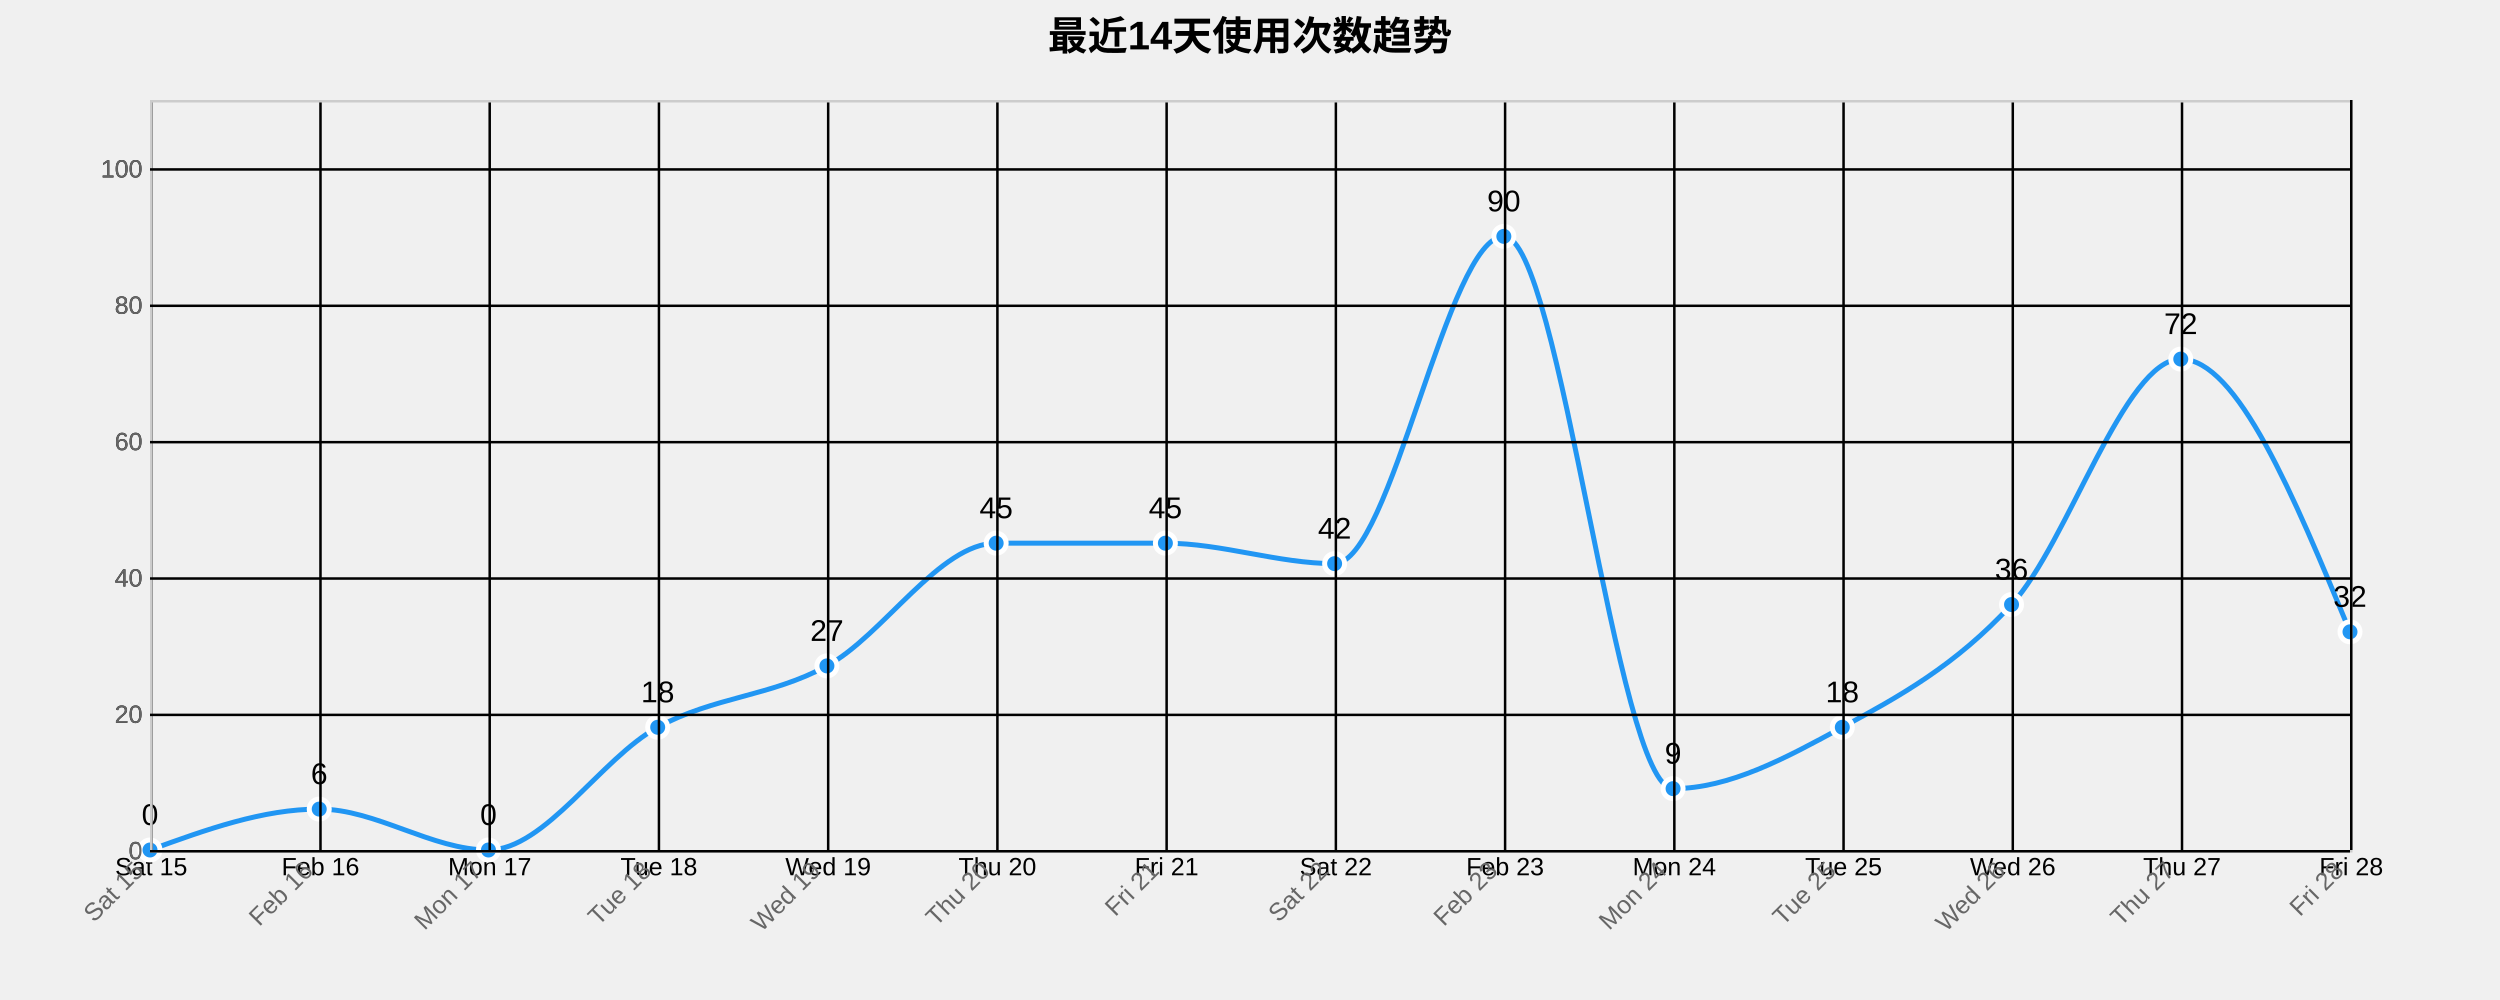
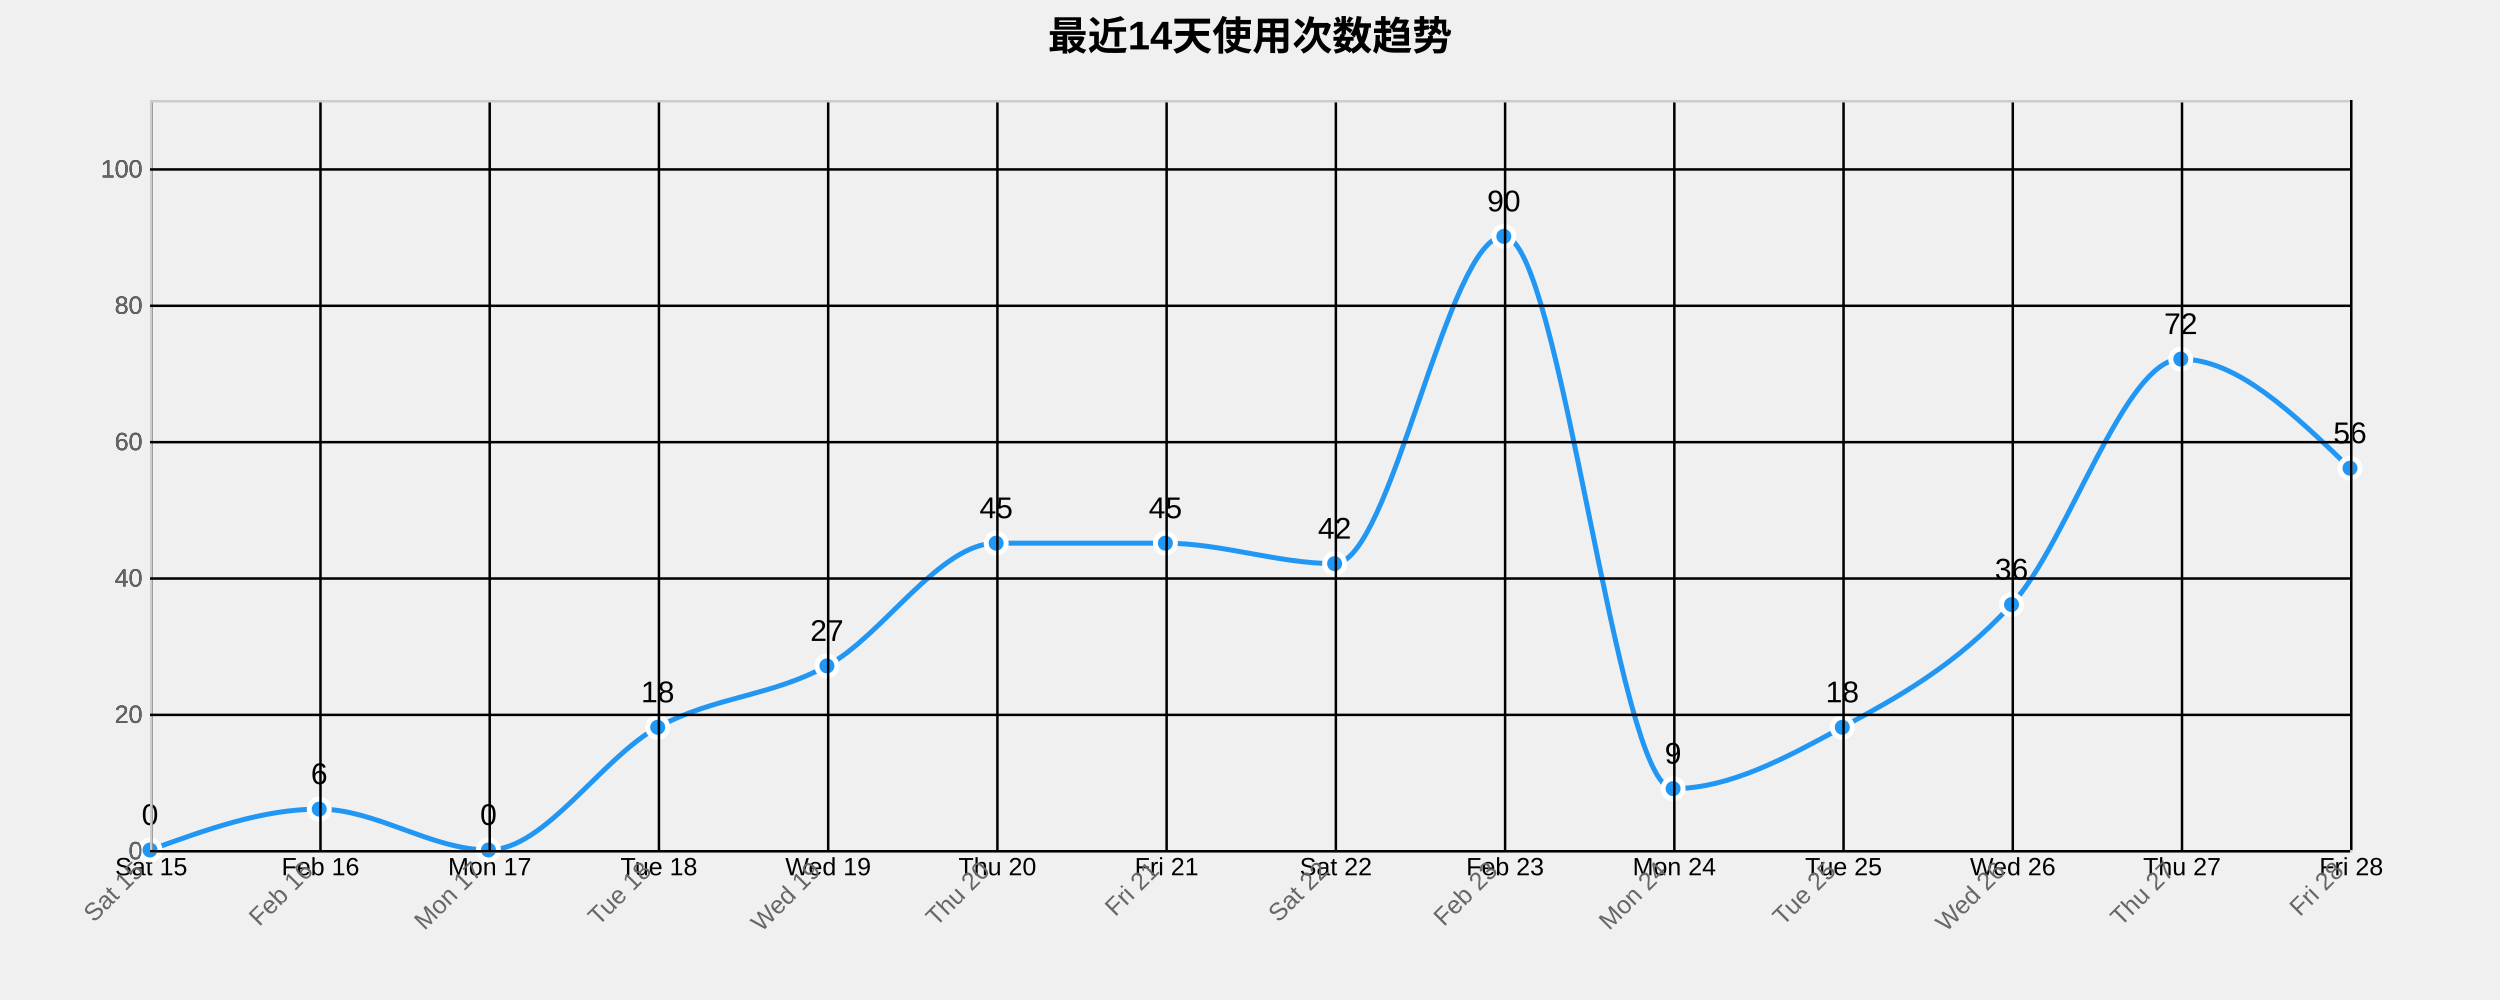
<svg xmlns="http://www.w3.org/2000/svg" width="1000" height="400">
  <g transform="translate(60,40)">
    <text x="440" y="-20" text-anchor="middle" style="font-size: 16px; font-weight: bold;">最近14天使用次数趋势</text>
    <g class="grid" transform="translate(0,300)" fill="none" font-size="10" font-family="sans-serif" text-anchor="middle">
      <path class="domain" stroke="currentColor" d="M0.5,-300V0.5H880.5V-300" />
      <g class="tick" opacity="1" transform="translate(0.5,0)">
        <line stroke="currentColor" y2="-300" />
        <text fill="currentColor" y="3" dy="0.71em">Sat 15</text>
      </g>
      <g class="tick" opacity="1" transform="translate(68.19231,0)">
        <line stroke="currentColor" y2="-300" />
        <text fill="currentColor" y="3" dy="0.71em">Feb 16</text>
      </g>
      <g class="tick" opacity="1" transform="translate(135.8846,0)">
        <line stroke="currentColor" y2="-300" />
        <text fill="currentColor" y="3" dy="0.71em">Mon 17</text>
      </g>
      <g class="tick" opacity="1" transform="translate(203.5769,0)">
        <line stroke="currentColor" y2="-300" />
        <text fill="currentColor" y="3" dy="0.71em">Tue 18</text>
      </g>
      <g class="tick" opacity="1" transform="translate(271.2692,0)">
        <line stroke="currentColor" y2="-300" />
        <text fill="currentColor" y="3" dy="0.71em">Wed 19</text>
      </g>
      <g class="tick" opacity="1" transform="translate(338.9615,0)">
        <line stroke="currentColor" y2="-300" />
        <text fill="currentColor" y="3" dy="0.71em">Thu 20</text>
      </g>
      <g class="tick" opacity="1" transform="translate(406.6538,0)">
        <line stroke="currentColor" y2="-300" />
        <text fill="currentColor" y="3" dy="0.71em">Fri 21</text>
      </g>
      <g class="tick" opacity="1" transform="translate(474.3462,0)">
        <line stroke="currentColor" y2="-300" />
        <text fill="currentColor" y="3" dy="0.71em">Sat 22</text>
      </g>
      <g class="tick" opacity="1" transform="translate(542.0385,0)">
        <line stroke="currentColor" y2="-300" />
        <text fill="currentColor" y="3" dy="0.71em">Feb 23</text>
      </g>
      <g class="tick" opacity="1" transform="translate(609.7308,0)">
        <line stroke="currentColor" y2="-300" />
        <text fill="currentColor" y="3" dy="0.71em">Mon 24</text>
      </g>
      <g class="tick" opacity="1" transform="translate(677.4231,0)">
        <line stroke="currentColor" y2="-300" />
        <text fill="currentColor" y="3" dy="0.71em">Tue 25</text>
      </g>
      <g class="tick" opacity="1" transform="translate(745.1154,0)">
        <line stroke="currentColor" y2="-300" />
        <text fill="currentColor" y="3" dy="0.71em">Wed 26</text>
      </g>
      <g class="tick" opacity="1" transform="translate(812.8077,0)">
        <line stroke="currentColor" y2="-300" />
        <text fill="currentColor" y="3" dy="0.71em">Thu 27</text>
      </g>
      <g class="tick" opacity="1" transform="translate(880.5,0)">
        <line stroke="currentColor" y2="-300" />
        <text fill="currentColor" y="3" dy="0.71em">Fri 28</text>
      </g>
    </g>
    <g class="grid" fill="none" font-size="10" font-family="sans-serif" text-anchor="end">
      <path class="domain" stroke="currentColor" d="M880,300.5H0.5V0.5H880" />
      <g class="tick" opacity="1" transform="translate(0,300.5)">
        <line stroke="currentColor" x2="880" />
        <text fill="currentColor" x="-3" dy="0.32em">0</text>
      </g>
      <g class="tick" opacity="1" transform="translate(0,245.9545)">
        <line stroke="currentColor" x2="880" />
        <text fill="currentColor" x="-3" dy="0.32em">20</text>
      </g>
      <g class="tick" opacity="1" transform="translate(0,191.4091)">
        <line stroke="currentColor" x2="880" />
        <text fill="currentColor" x="-3" dy="0.32em">40</text>
      </g>
      <g class="tick" opacity="1" transform="translate(0,136.8636)">
        <line stroke="currentColor" x2="880" />
        <text fill="currentColor" x="-3" dy="0.32em">60</text>
      </g>
      <g class="tick" opacity="1" transform="translate(0,82.31818)">
        <line stroke="currentColor" x2="880" />
        <text fill="currentColor" x="-3" dy="0.32em">80</text>
      </g>
      <g class="tick" opacity="1" transform="translate(0,27.77273)">
        <line stroke="currentColor" x2="880" />
        <text fill="currentColor" x="-3" dy="0.32em">100</text>
      </g>
    </g>
-     <path class="area" d="M0,300C22.564,291.818,45.128,283.636,67.692,283.636C90.256,283.636,112.821,300,135.385,300C157.949,300,180.513,263.182,203.077,250.909C225.641,238.636,248.205,238.636,270.769,226.364C293.333,214.091,315.897,177.273,338.462,177.273C361.026,177.273,383.59,177.273,406.154,177.273C428.718,177.273,451.282,185.455,473.846,185.455C496.41,185.455,518.974,54.545,541.538,54.545C564.103,54.545,586.667,275.455,609.231,275.455C631.795,275.455,654.359,263.182,676.923,250.909C699.487,238.636,722.051,226.364,744.615,201.818C767.179,177.273,789.744,103.636,812.308,103.636C834.872,103.636,857.436,158.182,880,212.727L880,300C857.436,300,834.872,300,812.308,300C789.744,300,767.179,300,744.615,300C722.051,300,699.487,300,676.923,300C654.359,300,631.795,300,609.231,300C586.667,300,564.103,300,541.538,300C518.974,300,496.41,300,473.846,300C451.282,300,428.718,300,406.154,300C383.59,300,361.026,300,338.462,300C315.897,300,293.333,300,270.769,300C248.205,300,225.641,300,203.077,300C180.513,300,157.949,300,135.385,300C112.821,300,90.256,300,67.692,300C45.128,300,22.564,300,0,300Z" style="fill: url(#area-gradient); opacity: 0.3;" />
-     <path class="line" d="M0,300C22.564,291.818,45.128,283.636,67.692,283.636C90.256,283.636,112.821,300,135.385,300C157.949,300,180.513,263.182,203.077,250.909C225.641,238.636,248.205,238.636,270.769,226.364C293.333,214.091,315.897,177.273,338.462,177.273C361.026,177.273,383.59,177.273,406.154,177.273C428.718,177.273,451.282,185.455,473.846,185.455C496.41,185.455,518.974,54.545,541.538,54.545C564.103,54.545,586.667,275.455,609.231,275.455C631.795,275.455,654.359,263.182,676.923,250.909C699.487,238.636,722.051,226.364,744.615,201.818C767.179,177.273,789.744,103.636,812.308,103.636C834.872,103.636,857.436,158.182,880,212.727" style="fill: none; stroke: #2196F3; stroke-width: 2px;" />
+     <path class="area" d="M0,300C22.564,291.818,45.128,283.636,67.692,283.636C90.256,283.636,112.821,300,135.385,300C157.949,300,180.513,263.182,203.077,250.909C225.641,238.636,248.205,238.636,270.769,226.364C293.333,214.091,315.897,177.273,338.462,177.273C361.026,177.273,383.59,177.273,406.154,177.273C428.718,177.273,451.282,185.455,473.846,185.455C496.41,185.455,518.974,54.545,541.538,54.545C564.103,54.545,586.667,275.455,609.231,275.455C631.795,275.455,654.359,263.182,676.923,250.909C699.487,238.636,722.051,226.364,744.615,201.818C767.179,177.273,789.744,103.636,812.308,103.636C834.872,103.636,857.436,125.455,880,147.273L880,300C857.436,300,834.872,300,812.308,300C789.744,300,767.179,300,744.615,300C722.051,300,699.487,300,676.923,300C654.359,300,631.795,300,609.231,300C586.667,300,564.103,300,541.538,300C518.974,300,496.41,300,473.846,300C451.282,300,428.718,300,406.154,300C383.59,300,361.026,300,338.462,300C315.897,300,293.333,300,270.769,300C248.205,300,225.641,300,203.077,300C180.513,300,157.949,300,135.385,300C112.821,300,90.256,300,67.692,300C45.128,300,22.564,300,0,300Z" style="fill: url(#area-gradient); opacity: 0.3;" />
+     <path class="line" d="M0,300C22.564,291.818,45.128,283.636,67.692,283.636C90.256,283.636,112.821,300,135.385,300C157.949,300,180.513,263.182,203.077,250.909C225.641,238.636,248.205,238.636,270.769,226.364C293.333,214.091,315.897,177.273,338.462,177.273C361.026,177.273,383.59,177.273,406.154,177.273C428.718,177.273,451.282,185.455,473.846,185.455C496.41,185.455,518.974,54.545,541.538,54.545C564.103,54.545,586.667,275.455,609.231,275.455C631.795,275.455,654.359,263.182,676.923,250.909C699.487,238.636,722.051,226.364,744.615,201.818C767.179,177.273,789.744,103.636,812.308,103.636C834.872,103.636,857.436,125.455,880,147.273" style="fill: none; stroke: #2196F3; stroke-width: 2px;" />
    <circle class="dot" cx="0" cy="300" r="4" style="fill: #2196F3; stroke: #fff; stroke-width: 2px;" />
    <circle class="dot" cx="67.692" cy="283.636" r="4" style="fill: #2196F3; stroke: #fff; stroke-width: 2px;" />
    <circle class="dot" cx="135.385" cy="300" r="4" style="fill: #2196F3; stroke: #fff; stroke-width: 2px;" />
    <circle class="dot" cx="203.077" cy="250.909" r="4" style="fill: #2196F3; stroke: #fff; stroke-width: 2px;" />
    <circle class="dot" cx="270.769" cy="226.364" r="4" style="fill: #2196F3; stroke: #fff; stroke-width: 2px;" />
    <circle class="dot" cx="338.462" cy="177.273" r="4" style="fill: #2196F3; stroke: #fff; stroke-width: 2px;" />
    <circle class="dot" cx="406.154" cy="177.273" r="4" style="fill: #2196F3; stroke: #fff; stroke-width: 2px;" />
    <circle class="dot" cx="473.846" cy="185.455" r="4" style="fill: #2196F3; stroke: #fff; stroke-width: 2px;" />
    <circle class="dot" cx="541.538" cy="54.545" r="4" style="fill: #2196F3; stroke: #fff; stroke-width: 2px;" />
    <circle class="dot" cx="609.231" cy="275.455" r="4" style="fill: #2196F3; stroke: #fff; stroke-width: 2px;" />
    <circle class="dot" cx="676.923" cy="250.909" r="4" style="fill: #2196F3; stroke: #fff; stroke-width: 2px;" />
    <circle class="dot" cx="744.615" cy="201.818" r="4" style="fill: #2196F3; stroke: #fff; stroke-width: 2px;" />
    <circle class="dot" cx="812.308" cy="103.636" r="4" style="fill: #2196F3; stroke: #fff; stroke-width: 2px;" />
-     <circle class="dot" cx="880" cy="212.727" r="4" style="fill: #2196F3; stroke: #fff; stroke-width: 2px;" />
+     <circle class="dot" cx="880" cy="147.273" r="4" style="fill: #2196F3; stroke: #fff; stroke-width: 2px;" />
    <text class="label" x="0" y="290" text-anchor="middle" style="font-size: 12px;">0</text>
    <text class="label" x="67.692" y="273.636" text-anchor="middle" style="font-size: 12px;">6</text>
    <text class="label" x="135.385" y="290" text-anchor="middle" style="font-size: 12px;">0</text>
    <text class="label" x="203.077" y="240.909" text-anchor="middle" style="font-size: 12px;">18</text>
    <text class="label" x="270.769" y="216.364" text-anchor="middle" style="font-size: 12px;">27</text>
    <text class="label" x="338.462" y="167.273" text-anchor="middle" style="font-size: 12px;">45</text>
    <text class="label" x="406.154" y="167.273" text-anchor="middle" style="font-size: 12px;">45</text>
    <text class="label" x="473.846" y="175.455" text-anchor="middle" style="font-size: 12px;">42</text>
    <text class="label" x="541.538" y="44.545" text-anchor="middle" style="font-size: 12px;">90</text>
    <text class="label" x="609.231" y="265.455" text-anchor="middle" style="font-size: 12px;">9</text>
    <text class="label" x="676.923" y="240.909" text-anchor="middle" style="font-size: 12px;">18</text>
    <text class="label" x="744.615" y="191.818" text-anchor="middle" style="font-size: 12px;">36</text>
    <text class="label" x="812.308" y="93.636" text-anchor="middle" style="font-size: 12px;">72</text>
-     <text class="label" x="880" y="202.727" text-anchor="middle" style="font-size: 12px;">32</text>
+     <text class="label" x="880" y="137.273" text-anchor="middle" style="font-size: 12px;">56</text>
    <g class="x-axis" transform="translate(0,300)" fill="none" font-size="10" font-family="sans-serif" text-anchor="middle">
      <path class="domain" stroke="currentColor" d="M0.5,-300V0.5H880.5V-300" />
      <g class="tick" opacity="1" transform="translate(0.5,0)">
        <line stroke="currentColor" y2="-300" />
        <text fill="currentColor" y="3" dy=".15em" style="text-anchor: end;" dx="-.8em" transform="rotate(-45)">Sat 15</text>
      </g>
      <g class="tick" opacity="1" transform="translate(68.19231,0)">
        <line stroke="currentColor" y2="-300" />
        <text fill="currentColor" y="3" dy=".15em" style="text-anchor: end;" dx="-.8em" transform="rotate(-45)">Feb 16</text>
      </g>
      <g class="tick" opacity="1" transform="translate(135.8846,0)">
        <line stroke="currentColor" y2="-300" />
        <text fill="currentColor" y="3" dy=".15em" style="text-anchor: end;" dx="-.8em" transform="rotate(-45)">Mon 17</text>
      </g>
      <g class="tick" opacity="1" transform="translate(203.5769,0)">
        <line stroke="currentColor" y2="-300" />
        <text fill="currentColor" y="3" dy=".15em" style="text-anchor: end;" dx="-.8em" transform="rotate(-45)">Tue 18</text>
      </g>
      <g class="tick" opacity="1" transform="translate(271.2692,0)">
        <line stroke="currentColor" y2="-300" />
        <text fill="currentColor" y="3" dy=".15em" style="text-anchor: end;" dx="-.8em" transform="rotate(-45)">Wed 19</text>
      </g>
      <g class="tick" opacity="1" transform="translate(338.9615,0)">
        <line stroke="currentColor" y2="-300" />
        <text fill="currentColor" y="3" dy=".15em" style="text-anchor: end;" dx="-.8em" transform="rotate(-45)">Thu 20</text>
      </g>
      <g class="tick" opacity="1" transform="translate(406.6538,0)">
        <line stroke="currentColor" y2="-300" />
        <text fill="currentColor" y="3" dy=".15em" style="text-anchor: end;" dx="-.8em" transform="rotate(-45)">Fri 21</text>
      </g>
      <g class="tick" opacity="1" transform="translate(474.3462,0)">
        <line stroke="currentColor" y2="-300" />
        <text fill="currentColor" y="3" dy=".15em" style="text-anchor: end;" dx="-.8em" transform="rotate(-45)">Sat 22</text>
      </g>
      <g class="tick" opacity="1" transform="translate(542.0385,0)">
        <line stroke="currentColor" y2="-300" />
        <text fill="currentColor" y="3" dy=".15em" style="text-anchor: end;" dx="-.8em" transform="rotate(-45)">Feb 23</text>
      </g>
      <g class="tick" opacity="1" transform="translate(609.7308,0)">
        <line stroke="currentColor" y2="-300" />
        <text fill="currentColor" y="3" dy=".15em" style="text-anchor: end;" dx="-.8em" transform="rotate(-45)">Mon 24</text>
      </g>
      <g class="tick" opacity="1" transform="translate(677.4231,0)">
        <line stroke="currentColor" y2="-300" />
        <text fill="currentColor" y="3" dy=".15em" style="text-anchor: end;" dx="-.8em" transform="rotate(-45)">Tue 25</text>
      </g>
      <g class="tick" opacity="1" transform="translate(745.1154,0)">
        <line stroke="currentColor" y2="-300" />
        <text fill="currentColor" y="3" dy=".15em" style="text-anchor: end;" dx="-.8em" transform="rotate(-45)">Wed 26</text>
      </g>
      <g class="tick" opacity="1" transform="translate(812.8077,0)">
        <line stroke="currentColor" y2="-300" />
        <text fill="currentColor" y="3" dy=".15em" style="text-anchor: end;" dx="-.8em" transform="rotate(-45)">Thu 27</text>
      </g>
      <g class="tick" opacity="1" transform="translate(880.5,0)">
        <line stroke="currentColor" y2="-300" />
        <text fill="currentColor" y="3" dy=".15em" style="text-anchor: end;" dx="-.8em" transform="rotate(-45)">Fri 28</text>
      </g>
    </g>
    <g class="y-axis" fill="none" font-size="10" font-family="sans-serif" text-anchor="end">
      <path class="domain" stroke="currentColor" d="M880,300.5H0.5V0.5H880" />
      <g class="tick" opacity="1" transform="translate(0,300.5)">
        <line stroke="currentColor" x2="880" />
        <text fill="currentColor" x="-3" dy="0.32em">0</text>
      </g>
      <g class="tick" opacity="1" transform="translate(0,245.9545)">
        <line stroke="currentColor" x2="880" />
        <text fill="currentColor" x="-3" dy="0.32em">20</text>
      </g>
      <g class="tick" opacity="1" transform="translate(0,191.4091)">
        <line stroke="currentColor" x2="880" />
        <text fill="currentColor" x="-3" dy="0.32em">40</text>
      </g>
      <g class="tick" opacity="1" transform="translate(0,136.8636)">
        <line stroke="currentColor" x2="880" />
        <text fill="currentColor" x="-3" dy="0.32em">60</text>
      </g>
      <g class="tick" opacity="1" transform="translate(0,82.31818)">
        <line stroke="currentColor" x2="880" />
        <text fill="currentColor" x="-3" dy="0.32em">80</text>
      </g>
      <g class="tick" opacity="1" transform="translate(0,27.77273)">
        <line stroke="currentColor" x2="880" />
        <text fill="currentColor" x="-3" dy="0.32em">100</text>
      </g>
    </g>
    <style>
    .grid line {
      stroke: #e0e0e0;
      stroke-opacity: 0.7;
      shape-rendering: crispEdges;
    }
    .grid path {
      stroke-width: 0;
    }
    .dot:hover {
      r: 6;
    }
    text {
      font-family: Arial, sans-serif;
    }
    .x-axis path, .y-axis path {
      stroke: #ccc;
    }
    .x-axis text, .y-axis text {
      fill: #666;
    }
  </style>
  </g>
</svg>
